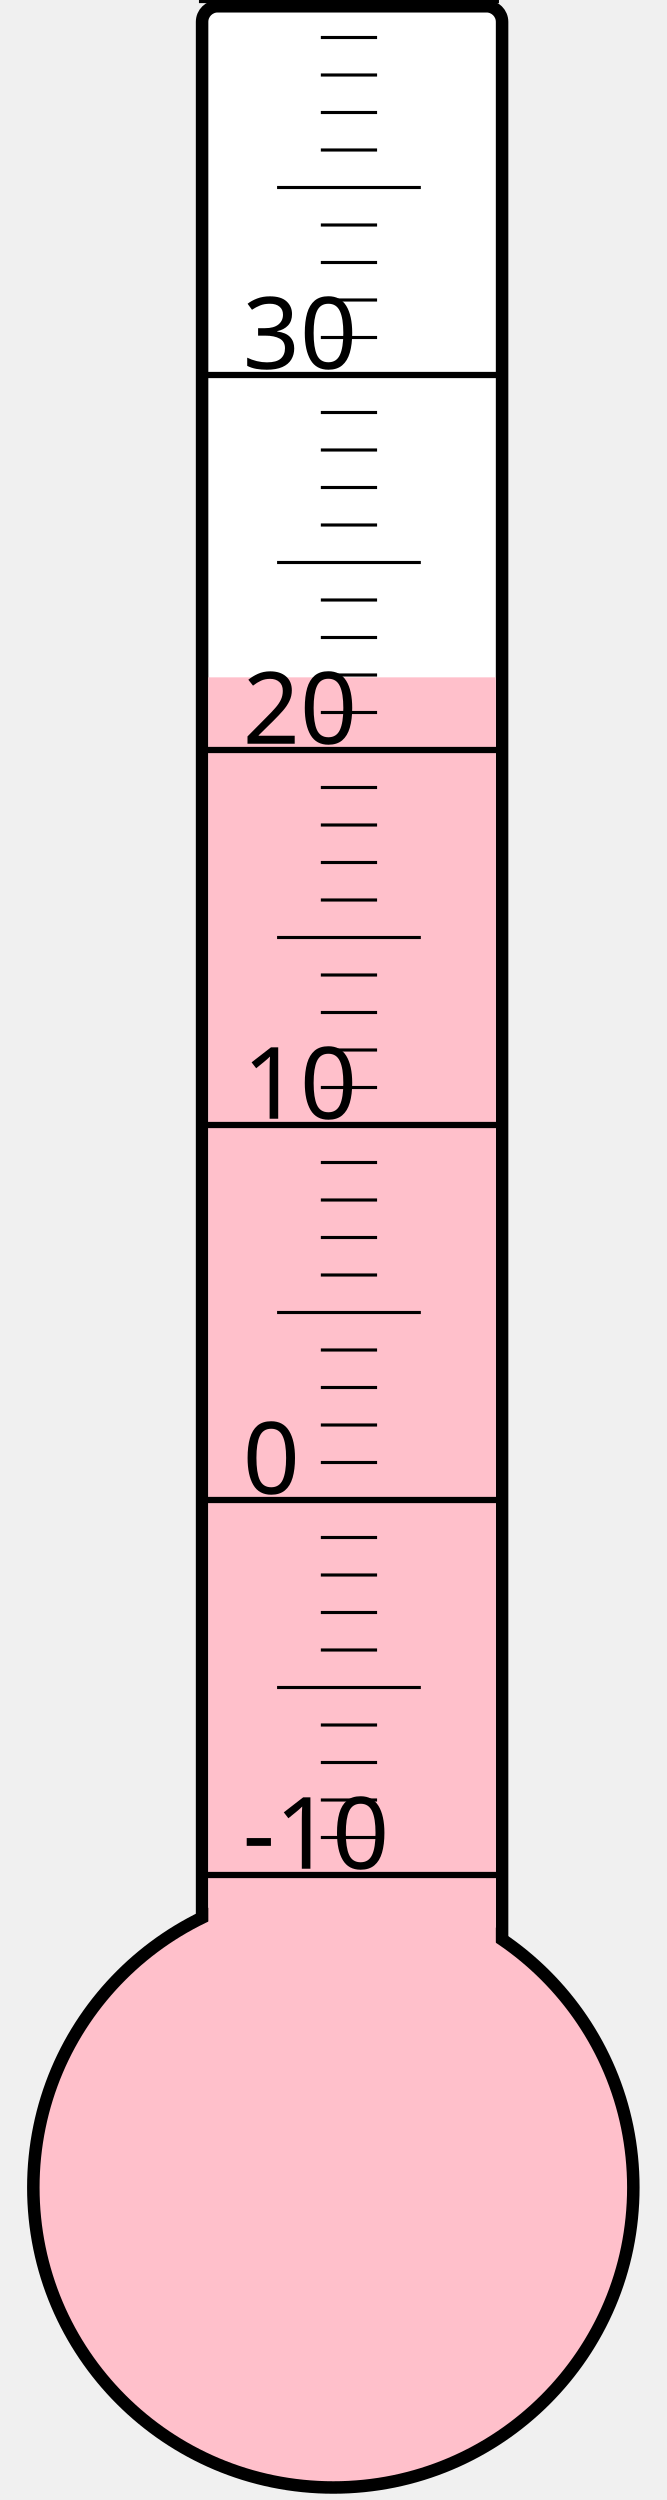
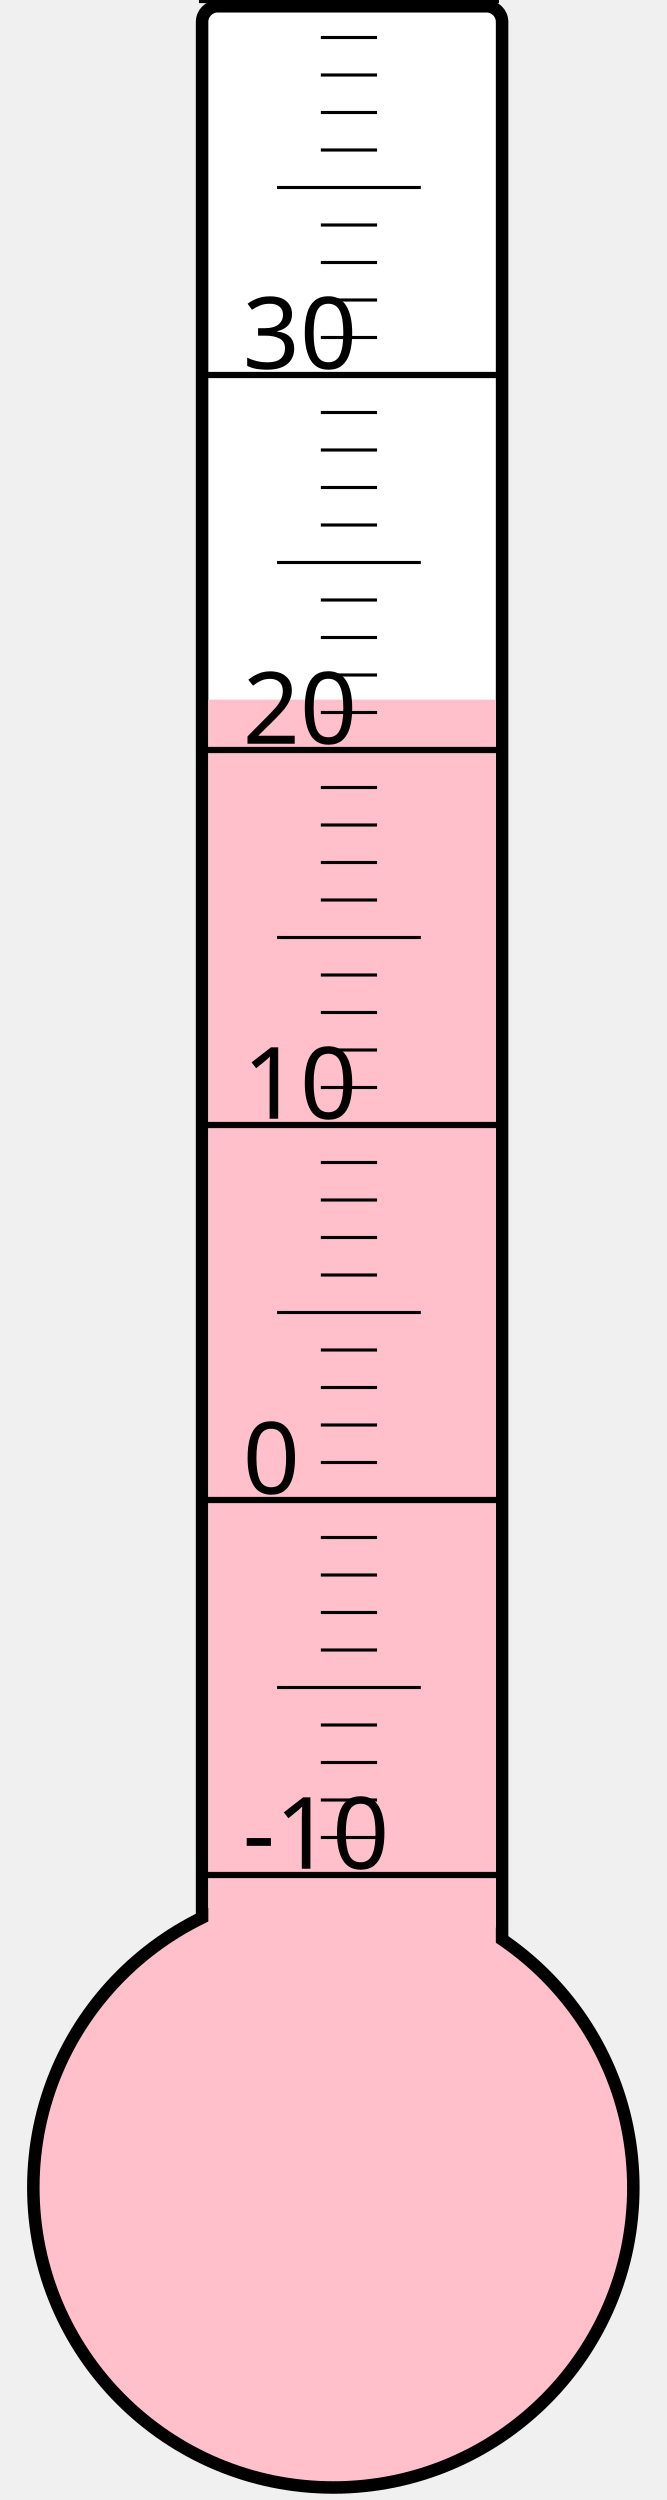
<svg xmlns="http://www.w3.org/2000/svg" width="40px" height="150px" viewBox="0 0 200 800">
  <rect width="200" height="800" x="0" y="0" style="fill: #ffffeb; fill-opacity: 0;" />
  <rect width="96" height="680" x="58" y="2" rx="5" ry="5" style="fill: white; fill-opacity: 1; stroke: black; stroke-width: 4;" />
  <circle cx="100" cy="700" r="96" style="fill: pink; stroke: black; stroke-width: 4;" />
-   <rect width="92" height="483.25" x="60" y="216.75" style="fill: pink; fill-opacity: 1; stroke-width: 0;" />
+   <rect width="92" height="476.125" x="60" y="223.875" style="fill: pink; fill-opacity: 1; stroke-width: 0;" />
  <text x="71" y="598" style="font-family: sans-serif; font-size: 24pt;">-10</text>
  <text x="71" y="478" style="font-family: sans-serif; font-size: 24pt;">0</text>
  <text x="71" y="358" style="font-family: sans-serif; font-size: 24pt;">10</text>
  <text x="71" y="238" style="font-family: sans-serif; font-size: 24pt;">20</text>
  <text x="71" y="118" style="font-family: sans-serif; font-size: 24pt;">30</text>
  <g style="stroke: black;">
    <line x1="57" y1="600" x2="153" y2="600" style="stroke-width: 2;" />
    <line x1="96" y1="588" x2="114" y2="588" style="stroke-width: 1;" />
    <line x1="96" y1="576" x2="114" y2="576" style="stroke-width: 1;" />
    <line x1="96" y1="564" x2="114" y2="564" style="stroke-width: 1;" />
    <line x1="96" y1="552" x2="114" y2="552" style="stroke-width: 1;" />
    <line x1="82" y1="540" x2="128" y2="540" style="stroke-width: 1;" />
    <line x1="96" y1="528" x2="114" y2="528" style="stroke-width: 1;" />
    <line x1="96" y1="516" x2="114" y2="516" style="stroke-width: 1;" />
    <line x1="96" y1="504" x2="114" y2="504" style="stroke-width: 1;" />
    <line x1="96" y1="492" x2="114" y2="492" style="stroke-width: 1;" />
    <line x1="57" y1="480" x2="153" y2="480" style="stroke-width: 2;" />
    <line x1="96" y1="468" x2="114" y2="468" style="stroke-width: 1;" />
    <line x1="96" y1="456" x2="114" y2="456" style="stroke-width: 1;" />
    <line x1="96" y1="444" x2="114" y2="444" style="stroke-width: 1;" />
    <line x1="96" y1="432" x2="114" y2="432" style="stroke-width: 1;" />
    <line x1="82" y1="420" x2="128" y2="420" style="stroke-width: 1;" />
    <line x1="96" y1="408" x2="114" y2="408" style="stroke-width: 1;" />
    <line x1="96" y1="396" x2="114" y2="396" style="stroke-width: 1;" />
    <line x1="96" y1="384" x2="114" y2="384" style="stroke-width: 1;" />
    <line x1="96" y1="372" x2="114" y2="372" style="stroke-width: 1;" />
    <line x1="57" y1="360" x2="153" y2="360" style="stroke-width: 2;" />
    <line x1="96" y1="348" x2="114" y2="348" style="stroke-width: 1;" />
    <line x1="96" y1="336" x2="114" y2="336" style="stroke-width: 1;" />
    <line x1="96" y1="324" x2="114" y2="324" style="stroke-width: 1;" />
    <line x1="96" y1="312" x2="114" y2="312" style="stroke-width: 1;" />
    <line x1="82" y1="300" x2="128" y2="300" style="stroke-width: 1;" />
    <line x1="96" y1="288" x2="114" y2="288" style="stroke-width: 1;" />
    <line x1="96" y1="276" x2="114" y2="276" style="stroke-width: 1;" />
    <line x1="96" y1="264" x2="114" y2="264" style="stroke-width: 1;" />
    <line x1="96" y1="252" x2="114" y2="252" style="stroke-width: 1;" />
    <line x1="57" y1="240" x2="153" y2="240" style="stroke-width: 2;" />
    <line x1="96" y1="228" x2="114" y2="228" style="stroke-width: 1;" />
    <line x1="96" y1="216" x2="114" y2="216" style="stroke-width: 1;" />
    <line x1="96" y1="204" x2="114" y2="204" style="stroke-width: 1;" />
    <line x1="96" y1="192" x2="114" y2="192" style="stroke-width: 1;" />
    <line x1="82" y1="180" x2="128" y2="180" style="stroke-width: 1;" />
    <line x1="96" y1="168" x2="114" y2="168" style="stroke-width: 1;" />
    <line x1="96" y1="156" x2="114" y2="156" style="stroke-width: 1;" />
    <line x1="96" y1="144" x2="114" y2="144" style="stroke-width: 1;" />
    <line x1="96" y1="132" x2="114" y2="132" style="stroke-width: 1;" />
    <line x1="57" y1="120" x2="153" y2="120" style="stroke-width: 2;" />
    <line x1="96" y1="108" x2="114" y2="108" style="stroke-width: 1;" />
    <line x1="96" y1="96" x2="114" y2="96" style="stroke-width: 1;" />
    <line x1="96" y1="84" x2="114" y2="84" style="stroke-width: 1;" />
    <line x1="96" y1="72" x2="114" y2="72" style="stroke-width: 1;" />
    <line x1="82" y1="60" x2="128" y2="60" style="stroke-width: 1;" />
    <line x1="96" y1="48" x2="114" y2="48" style="stroke-width: 1;" />
    <line x1="96" y1="36" x2="114" y2="36" style="stroke-width: 1;" />
    <line x1="96" y1="24" x2="114" y2="24" style="stroke-width: 1;" />
    <line x1="96" y1="12" x2="114" y2="12" style="stroke-width: 1;" />
    <line x1="57" y1="0" x2="153" y2="0" style="stroke-width: 2;" />
  </g>
</svg>
